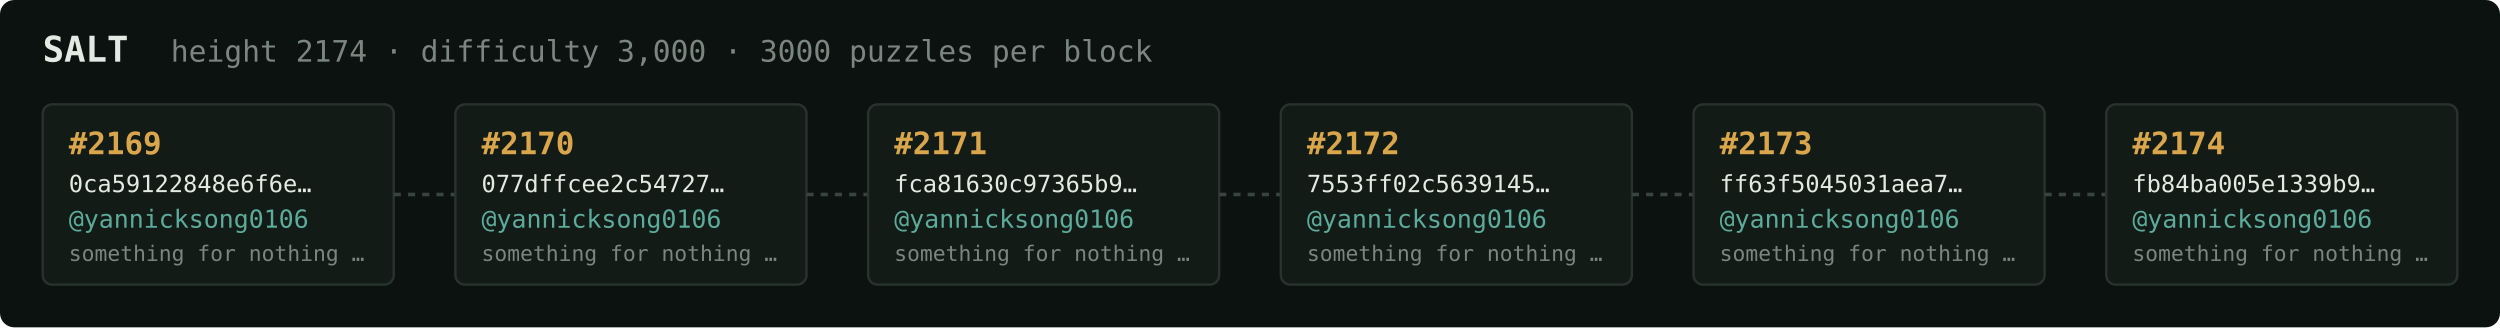
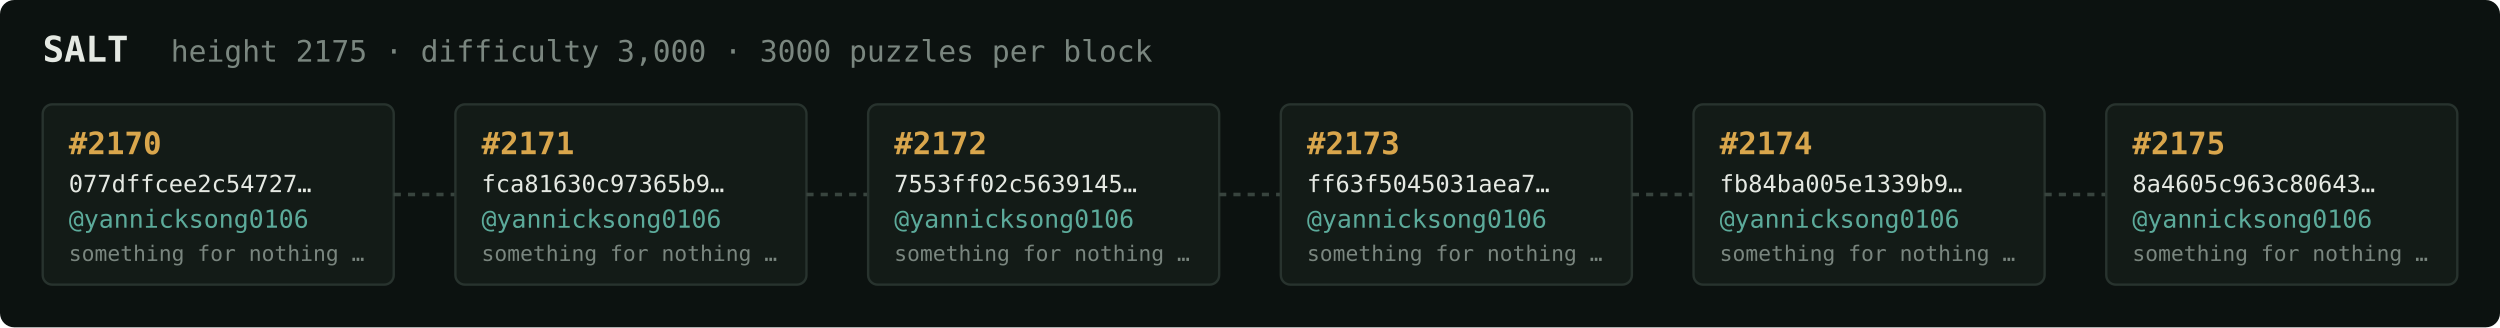
<svg xmlns="http://www.w3.org/2000/svg" width="1054" height="138" viewBox="0 0 1054 138" font-family="ui-monospace,SFMono-Regular,Menlo,monospace">
  <rect fill="#0c1210" width="1054" height="138" rx="6" />
  <text x="18" y="26" fill="#e5e9e3" font-size="15" font-weight="700">SALT</text>
-   <text x="72" y="26" fill="#7a867f" font-size="12.5">height 2174 · difficulty 3,000 · 3000 puzzles per block</text>
+   <text x="72" y="26" fill="#7a867f" font-size="12.5">height 2175 · difficulty 3,000 · 3000 puzzles per block</text>
  <rect x="18" y="44" width="148" height="76" rx="4" fill="#131b17" stroke="#28332e" stroke-width="1" />
-   <text x="29" y="65" fill="#d9a64c" font-size="13" font-weight="700">#2169</text>
-   <text x="29" y="81" fill="#e5e9e3" font-size="10">0ca59122848e6f6e…</text>
+   <text x="29" y="65" fill="#d9a64c" font-size="13" font-weight="700">#2170</text>
+   <text x="29" y="81" fill="#e5e9e3" font-size="10">077dffcee2c54727…</text>
  <text x="29" y="96" fill="#5cab9b" font-size="10.5">@yannicksong0106</text>
  <text x="29" y="110" fill="#7a867f" font-size="9">something for nothing …</text>
  <line x1="166" y1="82.0" x2="192" y2="82.0" stroke="#38443e" stroke-width="1.5" stroke-dasharray="3 3" />
  <rect x="192" y="44" width="148" height="76" rx="4" fill="#131b17" stroke="#28332e" stroke-width="1" />
-   <text x="203" y="65" fill="#d9a64c" font-size="13" font-weight="700">#2170</text>
-   <text x="203" y="81" fill="#e5e9e3" font-size="10">077dffcee2c54727…</text>
+   <text x="203" y="65" fill="#d9a64c" font-size="13" font-weight="700">#2171</text>
+   <text x="203" y="81" fill="#e5e9e3" font-size="10">fca81630c97365b9…</text>
  <text x="203" y="96" fill="#5cab9b" font-size="10.5">@yannicksong0106</text>
  <text x="203" y="110" fill="#7a867f" font-size="9">something for nothing …</text>
  <line x1="340" y1="82.0" x2="366" y2="82.0" stroke="#38443e" stroke-width="1.5" stroke-dasharray="3 3" />
  <rect x="366" y="44" width="148" height="76" rx="4" fill="#131b17" stroke="#28332e" stroke-width="1" />
-   <text x="377" y="65" fill="#d9a64c" font-size="13" font-weight="700">#2171</text>
-   <text x="377" y="81" fill="#e5e9e3" font-size="10">fca81630c97365b9…</text>
+   <text x="377" y="65" fill="#d9a64c" font-size="13" font-weight="700">#2172</text>
+   <text x="377" y="81" fill="#e5e9e3" font-size="10">7553ff02c5639145…</text>
  <text x="377" y="96" fill="#5cab9b" font-size="10.5">@yannicksong0106</text>
  <text x="377" y="110" fill="#7a867f" font-size="9">something for nothing …</text>
  <line x1="514" y1="82.0" x2="540" y2="82.0" stroke="#38443e" stroke-width="1.5" stroke-dasharray="3 3" />
  <rect x="540" y="44" width="148" height="76" rx="4" fill="#131b17" stroke="#28332e" stroke-width="1" />
-   <text x="551" y="65" fill="#d9a64c" font-size="13" font-weight="700">#2172</text>
-   <text x="551" y="81" fill="#e5e9e3" font-size="10">7553ff02c5639145…</text>
+   <text x="551" y="65" fill="#d9a64c" font-size="13" font-weight="700">#2173</text>
+   <text x="551" y="81" fill="#e5e9e3" font-size="10">ff63f5045031aea7…</text>
  <text x="551" y="96" fill="#5cab9b" font-size="10.5">@yannicksong0106</text>
  <text x="551" y="110" fill="#7a867f" font-size="9">something for nothing …</text>
  <line x1="688" y1="82.0" x2="714" y2="82.0" stroke="#38443e" stroke-width="1.5" stroke-dasharray="3 3" />
  <rect x="714" y="44" width="148" height="76" rx="4" fill="#131b17" stroke="#28332e" stroke-width="1" />
-   <text x="725" y="65" fill="#d9a64c" font-size="13" font-weight="700">#2173</text>
-   <text x="725" y="81" fill="#e5e9e3" font-size="10">ff63f5045031aea7…</text>
+   <text x="725" y="65" fill="#d9a64c" font-size="13" font-weight="700">#2174</text>
+   <text x="725" y="81" fill="#e5e9e3" font-size="10">fb84ba005e1339b9…</text>
  <text x="725" y="96" fill="#5cab9b" font-size="10.5">@yannicksong0106</text>
  <text x="725" y="110" fill="#7a867f" font-size="9">something for nothing …</text>
  <line x1="862" y1="82.0" x2="888" y2="82.0" stroke="#38443e" stroke-width="1.5" stroke-dasharray="3 3" />
  <rect x="888" y="44" width="148" height="76" rx="4" fill="#131b17" stroke="#28332e" stroke-width="1" />
-   <text x="899" y="65" fill="#d9a64c" font-size="13" font-weight="700">#2174</text>
-   <text x="899" y="81" fill="#e5e9e3" font-size="10">fb84ba005e1339b9…</text>
+   <text x="899" y="65" fill="#d9a64c" font-size="13" font-weight="700">#2175</text>
+   <text x="899" y="81" fill="#e5e9e3" font-size="10">8a4605c963c80643…</text>
  <text x="899" y="96" fill="#5cab9b" font-size="10.5">@yannicksong0106</text>
  <text x="899" y="110" fill="#7a867f" font-size="9">something for nothing …</text>
</svg>
